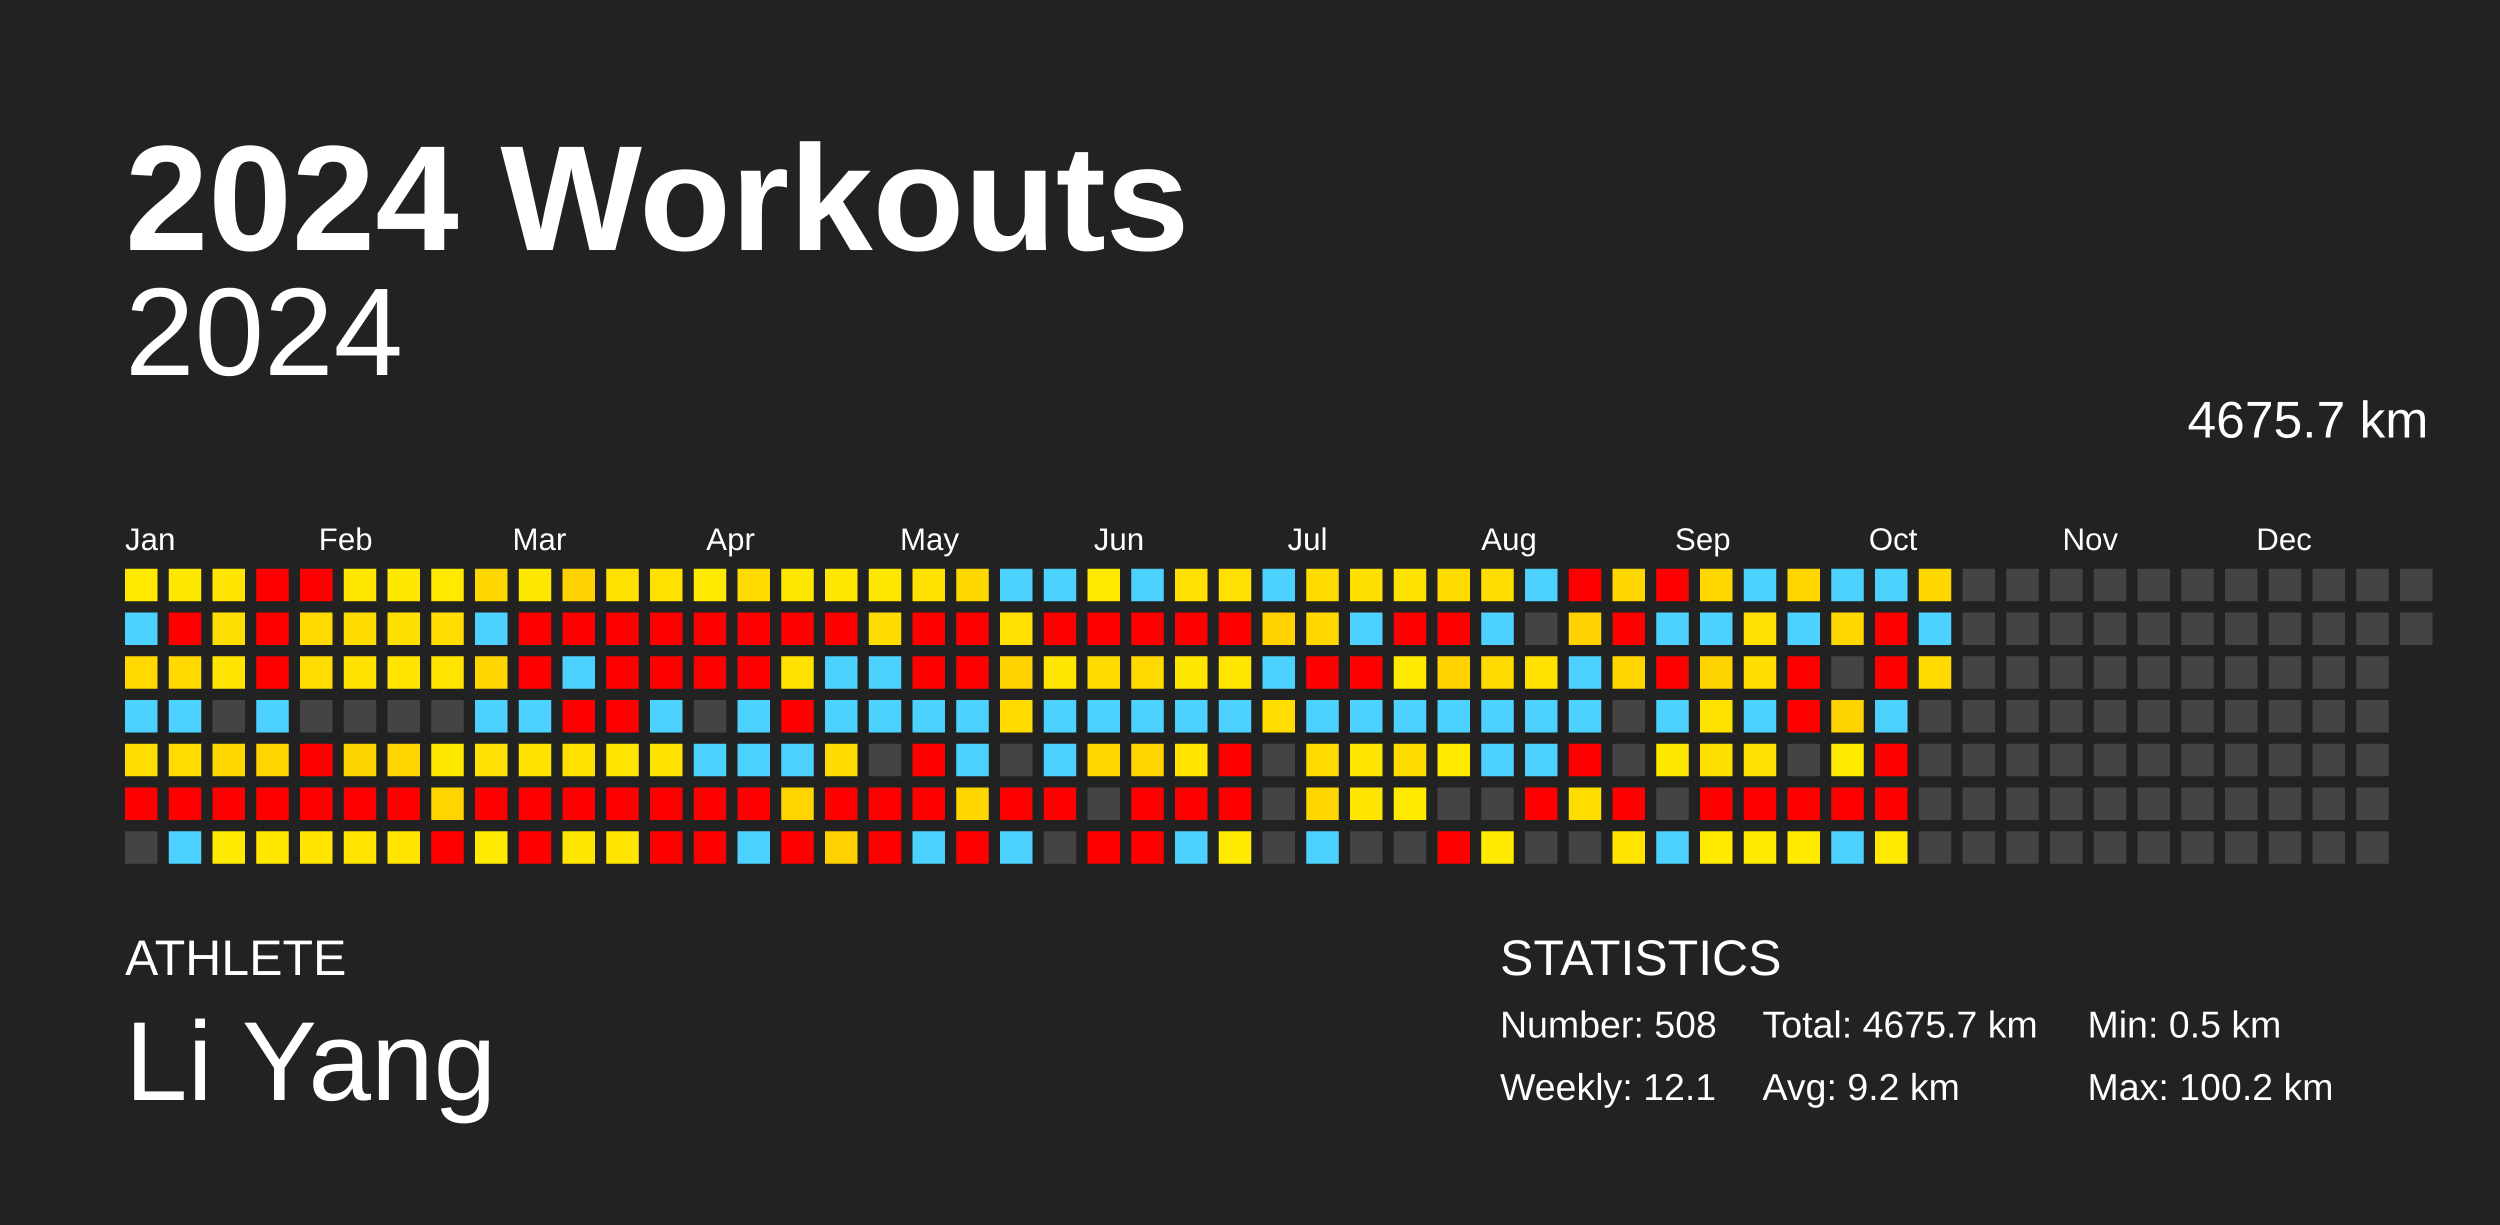
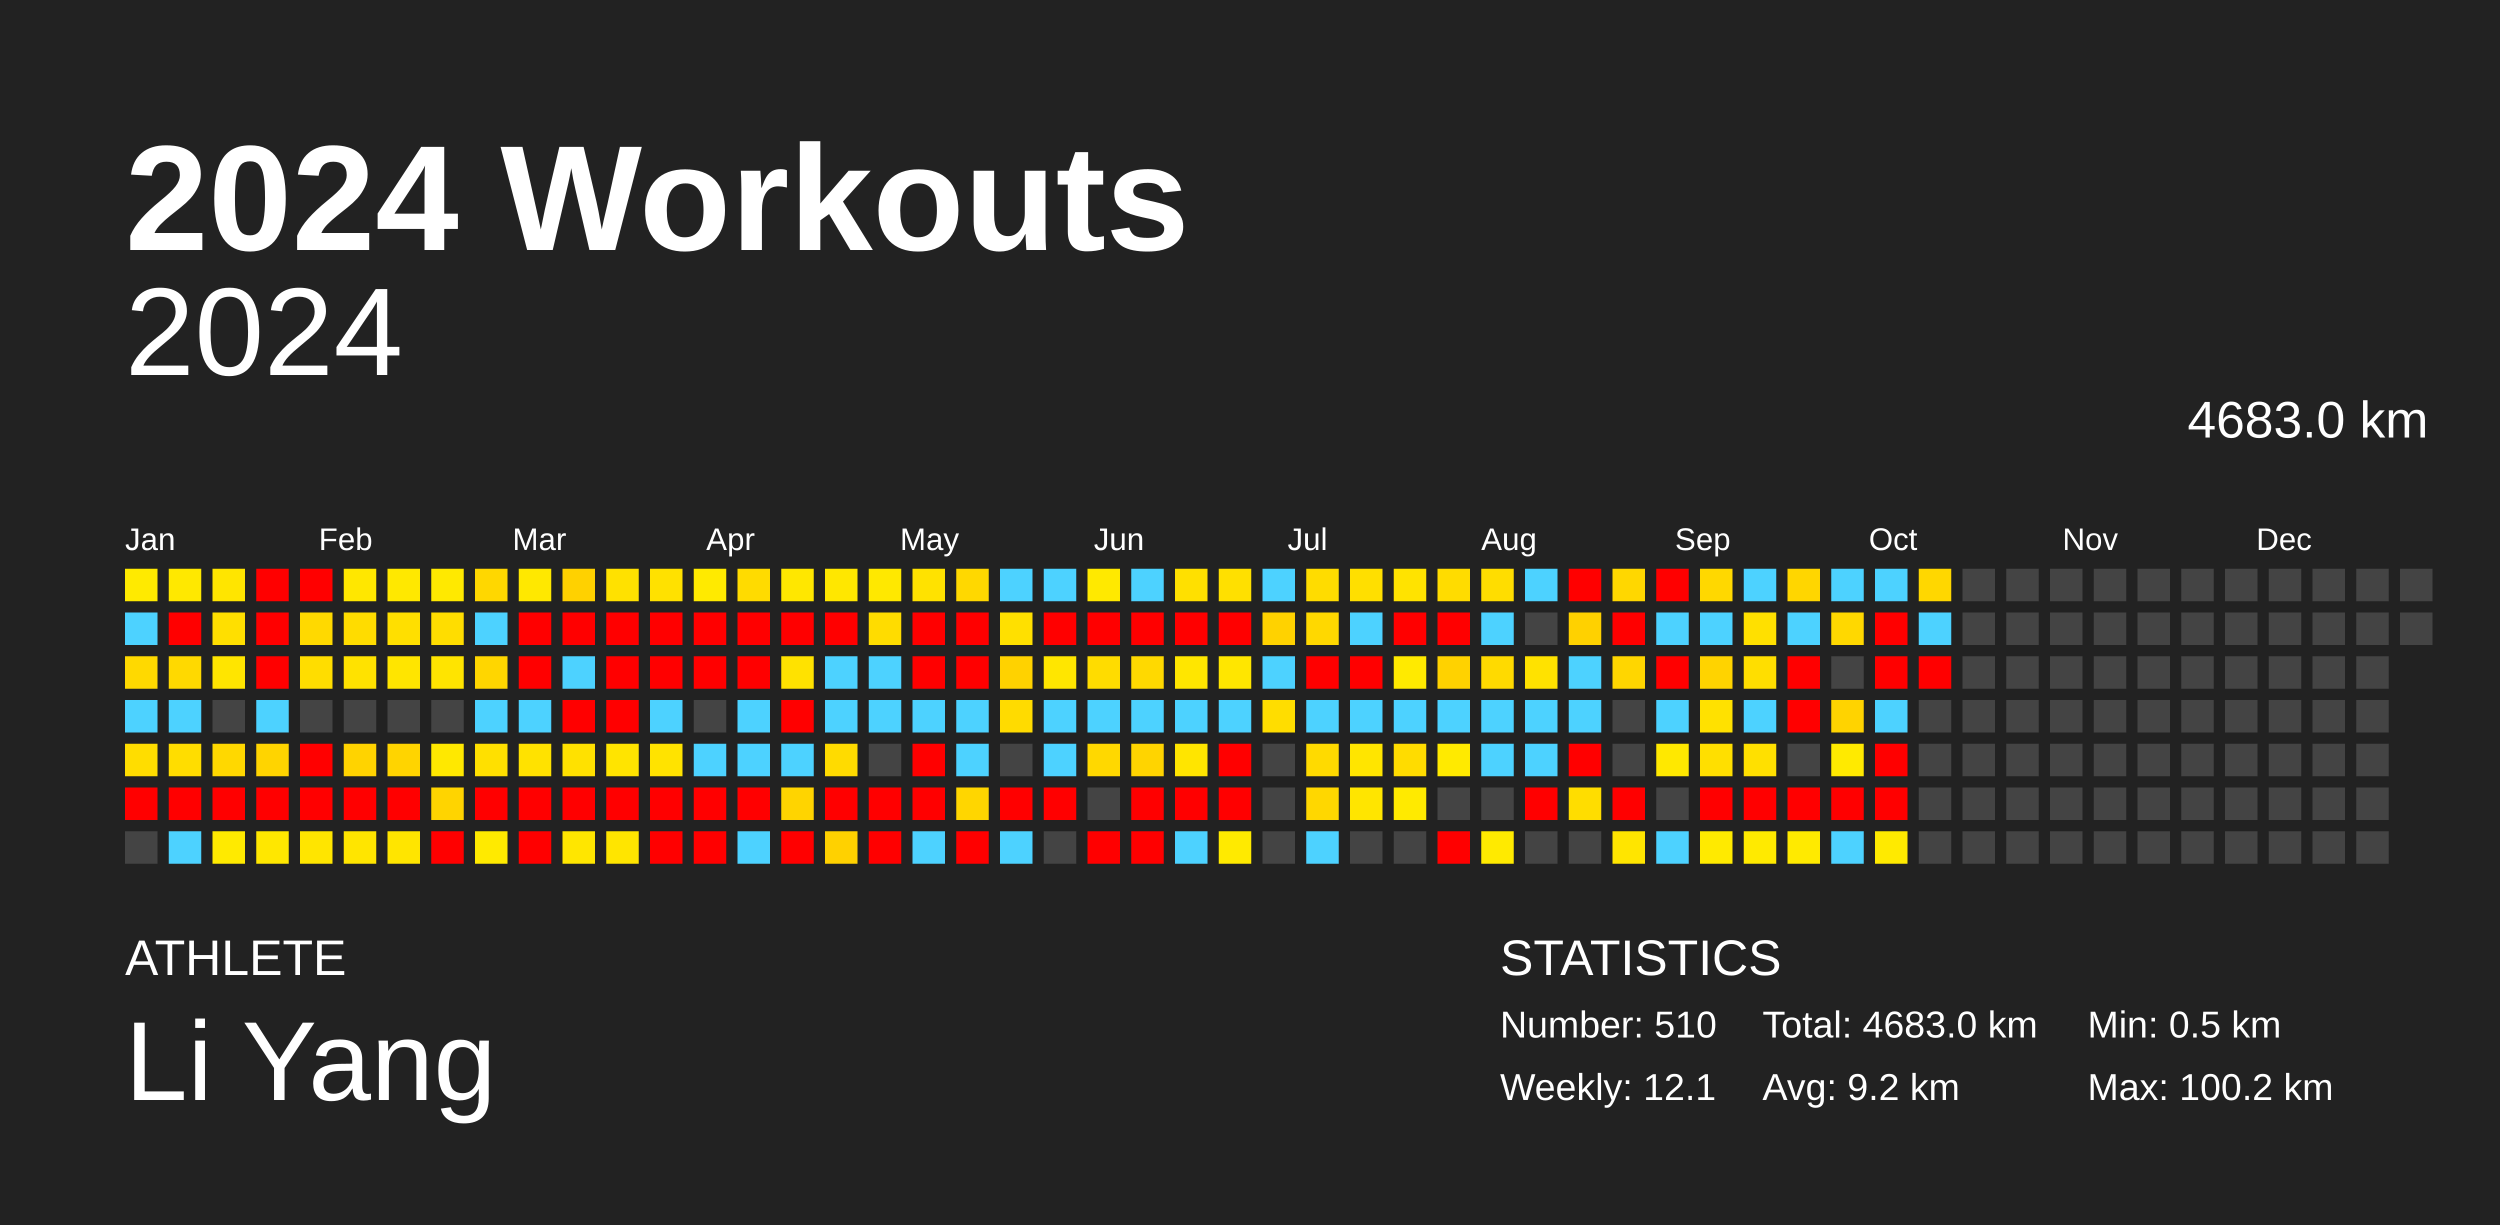
<svg xmlns="http://www.w3.org/2000/svg" baseProfile="full" height="98mm" version="1.1" viewBox="0,0,200,98" width="200mm">
  <defs />
  <rect fill="#222222" height="98" width="200" x="0" y="0" />
  <text fill="#FFFFFF" style="font-size:12px; font-family:Arial; font-weight:bold;" x="10" y="20">2024 Workouts</text>
  <text fill="#FFFFFF" style="font-size:4px; font-family:Arial" x="10" y="78">ATHLETE</text>
  <text fill="#FFFFFF" style="font-size:9px; font-family:Arial" x="10" y="88">Li Yang</text>
  <text fill="#FFFFFF" style="font-size:4px; font-family:Arial" x="120" y="78">STATISTICS</text>
-   <text fill="#FFFFFF" style="font-size:3px; font-family:Arial" x="120" y="83">Number: 508</text>
+   <text fill="#FFFFFF" style="font-size:3px; font-family:Arial" x="120" y="83">Number: 510</text>
  <text fill="#FFFFFF" style="font-size:3px; font-family:Arial" x="120" y="88">Weekly: 12.1</text>
-   <text fill="#FFFFFF" style="font-size:3px; font-family:Arial" x="141" y="83">Total: 4675.7 km</text>
+   <text fill="#FFFFFF" style="font-size:3px; font-family:Arial" x="141" y="83">Total: 4683.0 km</text>
  <text fill="#FFFFFF" style="font-size:3px; font-family:Arial" x="141" y="88">Avg: 9.2 km</text>
  <text fill="#FFFFFF" style="font-size:3px; font-family:Arial" x="167" y="83">Min: 0.5 km</text>
  <text fill="#FFFFFF" style="font-size:3px; font-family:Arial" x="167" y="88">Max: 100.2 km</text>
  <text alignment-baseline="hanging" fill="#FFFFFF" style="font-size:10.0px; font-family:Arial;" x="10" y="30">2024</text>
-   <text alignment-baseline="hanging" fill="#FFFFFF" style="font-size:4.125px; font-family:Arial;" x="175" y="35">4675.7 km</text>
+   <text alignment-baseline="hanging" fill="#FFFFFF" style="font-size:4.125px; font-family:Arial;" x="175" y="35">4683.0 km</text>
  <text fill="#FFFFFF" style="font-size:2.5px; font-family:Arial" x="10.0" y="44">Jan</text>
  <text fill="#FFFFFF" style="font-size:2.5px; font-family:Arial" x="25.5" y="44">Feb</text>
  <text fill="#FFFFFF" style="font-size:2.5px; font-family:Arial" x="41.0" y="44">Mar</text>
  <text fill="#FFFFFF" style="font-size:2.5px; font-family:Arial" x="56.5" y="44">Apr</text>
  <text fill="#FFFFFF" style="font-size:2.5px; font-family:Arial" x="72.0" y="44">May</text>
  <text fill="#FFFFFF" style="font-size:2.5px; font-family:Arial" x="87.5" y="44">Jun</text>
  <text fill="#FFFFFF" style="font-size:2.5px; font-family:Arial" x="103.0" y="44">Jul</text>
  <text fill="#FFFFFF" style="font-size:2.5px; font-family:Arial" x="118.5" y="44">Aug</text>
  <text fill="#FFFFFF" style="font-size:2.5px; font-family:Arial" x="134.0" y="44">Sep</text>
  <text fill="#FFFFFF" style="font-size:2.5px; font-family:Arial" x="149.5" y="44">Oct</text>
  <text fill="#FFFFFF" style="font-size:2.5px; font-family:Arial" x="165.0" y="44">Nov</text>
  <text fill="#FFFFFF" style="font-size:2.5px; font-family:Arial" x="180.5" y="44">Dec</text>
  <rect fill="#ffea00" height="2.6" width="2.6" x="10.0" y="45.5" />
  <rect fill="#4dd2ff" height="2.6" width="2.6" x="10.0" y="49.0" />
  <rect fill="#ffd900" height="2.6" width="2.6" x="10.0" y="52.5" />
  <rect fill="#4dd2ff" height="2.6" width="2.6" x="10.0" y="56.0" />
  <rect fill="#ffdd00" height="2.6" width="2.6" x="10.0" y="59.5" />
  <rect fill="red" height="2.6" width="2.6" x="10.0" y="63.0" />
  <rect fill="#444444" height="2.6" width="2.6" x="10.0" y="66.5" />
  <rect fill="#ffe800" height="2.6" width="2.6" x="13.5" y="45.5" />
  <rect fill="red" height="2.6" width="2.6" x="13.5" y="49.0" />
  <rect fill="#ffd900" height="2.6" width="2.6" x="13.5" y="52.5" />
  <rect fill="#4dd2ff" height="2.6" width="2.6" x="13.5" y="56.0" />
  <rect fill="#ffdd00" height="2.6" width="2.6" x="13.5" y="59.5" />
  <rect fill="red" height="2.6" width="2.6" x="13.5" y="63.0" />
  <rect fill="#4dd2ff" height="2.6" width="2.6" x="13.5" y="66.5" />
  <rect fill="#ffe500" height="2.6" width="2.6" x="17.0" y="45.5" />
  <rect fill="#ffdf00" height="2.6" width="2.6" x="17.0" y="49.0" />
  <rect fill="#ffe500" height="2.6" width="2.6" x="17.0" y="52.5" />
  <rect fill="#444444" height="2.6" width="2.6" x="17.0" y="56.0" />
  <rect fill="#ffd800" height="2.6" width="2.6" x="17.0" y="59.5" />
  <rect fill="red" height="2.6" width="2.6" x="17.0" y="63.0" />
  <rect fill="#ffea00" height="2.6" width="2.6" x="17.0" y="66.5" />
  <rect fill="red" height="2.6" width="2.6" x="20.5" y="45.5" />
  <rect fill="red" height="2.6" width="2.6" x="20.5" y="49.0" />
  <rect fill="red" height="2.6" width="2.6" x="20.5" y="52.5" />
  <rect fill="#4dd2ff" height="2.6" width="2.6" x="20.5" y="56.0" />
  <rect fill="#ffd400" height="2.6" width="2.6" x="20.5" y="59.5" />
  <rect fill="red" height="2.6" width="2.6" x="20.5" y="63.0" />
  <rect fill="#ffe700" height="2.6" width="2.6" x="20.5" y="66.5" />
  <rect fill="red" height="2.6" width="2.6" x="24.0" y="45.5" />
  <rect fill="#ffd900" height="2.6" width="2.6" x="24.0" y="49.0" />
  <rect fill="#ffdd00" height="2.6" width="2.6" x="24.0" y="52.5" />
  <rect fill="#444444" height="2.6" width="2.6" x="24.0" y="56.0" />
  <rect fill="red" height="2.6" width="2.6" x="24.0" y="59.5" />
  <rect fill="red" height="2.6" width="2.6" x="24.0" y="63.0" />
  <rect fill="#ffe500" height="2.6" width="2.6" x="24.0" y="66.5" />
  <rect fill="#ffe700" height="2.6" width="2.6" x="27.5" y="45.5" />
  <rect fill="#ffdc00" height="2.6" width="2.6" x="27.5" y="49.0" />
  <rect fill="#ffe200" height="2.6" width="2.6" x="27.5" y="52.5" />
  <rect fill="#444444" height="2.6" width="2.6" x="27.5" y="56.0" />
  <rect fill="#ffd300" height="2.6" width="2.6" x="27.5" y="59.5" />
  <rect fill="red" height="2.6" width="2.6" x="27.5" y="63.0" />
  <rect fill="#ffe500" height="2.6" width="2.6" x="27.5" y="66.5" />
  <rect fill="#ffe800" height="2.6" width="2.6" x="31.0" y="45.5" />
  <rect fill="#ffdf00" height="2.6" width="2.6" x="31.0" y="49.0" />
  <rect fill="#ffe500" height="2.6" width="2.6" x="31.0" y="52.5" />
  <rect fill="#444444" height="2.6" width="2.6" x="31.0" y="56.0" />
  <rect fill="#ffd400" height="2.6" width="2.6" x="31.0" y="59.5" />
  <rect fill="red" height="2.6" width="2.6" x="31.0" y="63.0" />
  <rect fill="#ffe500" height="2.6" width="2.6" x="31.0" y="66.5" />
  <rect fill="#ffe900" height="2.6" width="2.6" x="34.5" y="45.5" />
  <rect fill="#ffdd00" height="2.6" width="2.6" x="34.5" y="49.0" />
  <rect fill="#ffe400" height="2.6" width="2.6" x="34.5" y="52.5" />
  <rect fill="#444444" height="2.6" width="2.6" x="34.5" y="56.0" />
  <rect fill="#ffe800" height="2.6" width="2.6" x="34.5" y="59.5" />
  <rect fill="#ffd400" height="2.6" width="2.6" x="34.5" y="63.0" />
  <rect fill="red" height="2.6" width="2.6" x="34.5" y="66.5" />
  <rect fill="#ffd700" height="2.6" width="2.6" x="38.0" y="45.5" />
  <rect fill="#4dd2ff" height="2.6" width="2.6" x="38.0" y="49.0" />
  <rect fill="#ffd600" height="2.6" width="2.6" x="38.0" y="52.5" />
  <rect fill="#4dd2ff" height="2.6" width="2.6" x="38.0" y="56.0" />
  <rect fill="#ffe000" height="2.6" width="2.6" x="38.0" y="59.5" />
  <rect fill="red" height="2.6" width="2.6" x="38.0" y="63.0" />
  <rect fill="#ffea00" height="2.6" width="2.6" x="38.0" y="66.5" />
  <rect fill="#ffe800" height="2.6" width="2.6" x="41.5" y="45.5" />
  <rect fill="red" height="2.6" width="2.6" x="41.5" y="49.0" />
  <rect fill="red" height="2.6" width="2.6" x="41.5" y="52.5" />
  <rect fill="#4dd2ff" height="2.6" width="2.6" x="41.5" y="56.0" />
  <rect fill="#ffe200" height="2.6" width="2.6" x="41.5" y="59.5" />
  <rect fill="red" height="2.6" width="2.6" x="41.5" y="63.0" />
  <rect fill="red" height="2.6" width="2.6" x="41.5" y="66.5" />
  <rect fill="#ffd100" height="2.6" width="2.6" x="45.0" y="45.5" />
  <rect fill="red" height="2.6" width="2.6" x="45.0" y="49.0" />
  <rect fill="#4dd2ff" height="2.6" width="2.6" x="45.0" y="52.5" />
  <rect fill="red" height="2.6" width="2.6" x="45.0" y="56.0" />
  <rect fill="#ffe100" height="2.6" width="2.6" x="45.0" y="59.5" />
  <rect fill="red" height="2.6" width="2.6" x="45.0" y="63.0" />
  <rect fill="#ffe600" height="2.6" width="2.6" x="45.0" y="66.5" />
  <rect fill="#ffe100" height="2.6" width="2.6" x="48.5" y="45.5" />
  <rect fill="red" height="2.6" width="2.6" x="48.5" y="49.0" />
  <rect fill="red" height="2.6" width="2.6" x="48.5" y="52.5" />
  <rect fill="red" height="2.6" width="2.6" x="48.5" y="56.0" />
  <rect fill="#ffe400" height="2.6" width="2.6" x="48.5" y="59.5" />
  <rect fill="red" height="2.6" width="2.6" x="48.5" y="63.0" />
  <rect fill="#ffe500" height="2.6" width="2.6" x="48.5" y="66.5" />
  <rect fill="#ffe100" height="2.6" width="2.6" x="52.0" y="45.5" />
  <rect fill="red" height="2.6" width="2.6" x="52.0" y="49.0" />
  <rect fill="red" height="2.6" width="2.6" x="52.0" y="52.5" />
  <rect fill="#4dd2ff" height="2.6" width="2.6" x="52.0" y="56.0" />
  <rect fill="#ffe300" height="2.6" width="2.6" x="52.0" y="59.5" />
  <rect fill="red" height="2.6" width="2.6" x="52.0" y="63.0" />
  <rect fill="red" height="2.6" width="2.6" x="52.0" y="66.5" />
  <rect fill="#ffea00" height="2.6" width="2.6" x="55.5" y="45.5" />
  <rect fill="red" height="2.6" width="2.6" x="55.5" y="49.0" />
  <rect fill="red" height="2.6" width="2.6" x="55.5" y="52.5" />
  <rect fill="#444444" height="2.6" width="2.6" x="55.5" y="56.0" />
  <rect fill="#4dd2ff" height="2.6" width="2.6" x="55.5" y="59.5" />
  <rect fill="red" height="2.6" width="2.6" x="55.5" y="63.0" />
  <rect fill="red" height="2.6" width="2.6" x="55.5" y="66.5" />
  <rect fill="#ffdb00" height="2.6" width="2.6" x="59.0" y="45.5" />
  <rect fill="red" height="2.6" width="2.6" x="59.0" y="49.0" />
  <rect fill="red" height="2.6" width="2.6" x="59.0" y="52.5" />
  <rect fill="#4dd2ff" height="2.6" width="2.6" x="59.0" y="56.0" />
  <rect fill="#4dd2ff" height="2.6" width="2.6" x="59.0" y="59.5" />
  <rect fill="red" height="2.6" width="2.6" x="59.0" y="63.0" />
  <rect fill="#4dd2ff" height="2.6" width="2.6" x="59.0" y="66.5" />
  <rect fill="#ffe700" height="2.6" width="2.6" x="62.5" y="45.5" />
  <rect fill="red" height="2.6" width="2.6" x="62.5" y="49.0" />
  <rect fill="#ffe200" height="2.6" width="2.6" x="62.5" y="52.5" />
  <rect fill="red" height="2.6" width="2.6" x="62.5" y="56.0" />
  <rect fill="#4dd2ff" height="2.6" width="2.6" x="62.5" y="59.5" />
  <rect fill="#ffd400" height="2.6" width="2.6" x="62.5" y="63.0" />
  <rect fill="red" height="2.6" width="2.6" x="62.5" y="66.5" />
  <rect fill="#ffe700" height="2.6" width="2.6" x="66.0" y="45.5" />
  <rect fill="red" height="2.6" width="2.6" x="66.0" y="49.0" />
  <rect fill="#4dd2ff" height="2.6" width="2.6" x="66.0" y="52.5" />
  <rect fill="#4dd2ff" height="2.6" width="2.6" x="66.0" y="56.0" />
  <rect fill="#ffdb00" height="2.6" width="2.6" x="66.0" y="59.5" />
  <rect fill="red" height="2.6" width="2.6" x="66.0" y="63.0" />
  <rect fill="#ffd100" height="2.6" width="2.6" x="66.0" y="66.5" />
  <rect fill="#ffe800" height="2.6" width="2.6" x="69.5" y="45.5" />
  <rect fill="#ffdc00" height="2.6" width="2.6" x="69.5" y="49.0" />
  <rect fill="#4dd2ff" height="2.6" width="2.6" x="69.5" y="52.5" />
  <rect fill="#4dd2ff" height="2.6" width="2.6" x="69.5" y="56.0" />
  <rect fill="#444444" height="2.6" width="2.6" x="69.5" y="59.5" />
  <rect fill="red" height="2.6" width="2.6" x="69.5" y="63.0" />
  <rect fill="red" height="2.6" width="2.6" x="69.5" y="66.5" />
  <rect fill="#ffe200" height="2.6" width="2.6" x="73.0" y="45.5" />
  <rect fill="red" height="2.6" width="2.6" x="73.0" y="49.0" />
  <rect fill="red" height="2.6" width="2.6" x="73.0" y="52.5" />
  <rect fill="#4dd2ff" height="2.6" width="2.6" x="73.0" y="56.0" />
  <rect fill="red" height="2.6" width="2.6" x="73.0" y="59.5" />
  <rect fill="red" height="2.6" width="2.6" x="73.0" y="63.0" />
  <rect fill="#4dd2ff" height="2.6" width="2.6" x="73.0" y="66.5" />
  <rect fill="#ffd800" height="2.6" width="2.6" x="76.5" y="45.5" />
  <rect fill="red" height="2.6" width="2.6" x="76.5" y="49.0" />
  <rect fill="red" height="2.6" width="2.6" x="76.5" y="52.5" />
  <rect fill="#4dd2ff" height="2.6" width="2.6" x="76.5" y="56.0" />
  <rect fill="#4dd2ff" height="2.6" width="2.6" x="76.5" y="59.5" />
  <rect fill="#ffd600" height="2.6" width="2.6" x="76.5" y="63.0" />
  <rect fill="red" height="2.6" width="2.6" x="76.5" y="66.5" />
  <rect fill="#4dd2ff" height="2.6" width="2.6" x="80.0" y="45.5" />
  <rect fill="#ffe000" height="2.6" width="2.6" x="80.0" y="49.0" />
  <rect fill="#ffd200" height="2.6" width="2.6" x="80.0" y="52.5" />
  <rect fill="#ffdb00" height="2.6" width="2.6" x="80.0" y="56.0" />
  <rect fill="#444444" height="2.6" width="2.6" x="80.0" y="59.5" />
  <rect fill="red" height="2.6" width="2.6" x="80.0" y="63.0" />
  <rect fill="#4dd2ff" height="2.6" width="2.6" x="80.0" y="66.5" />
  <rect fill="#4dd2ff" height="2.6" width="2.6" x="83.5" y="45.5" />
  <rect fill="red" height="2.6" width="2.6" x="83.5" y="49.0" />
  <rect fill="#ffe600" height="2.6" width="2.6" x="83.5" y="52.5" />
  <rect fill="#4dd2ff" height="2.6" width="2.6" x="83.5" y="56.0" />
  <rect fill="#4dd2ff" height="2.6" width="2.6" x="83.5" y="59.5" />
  <rect fill="red" height="2.6" width="2.6" x="83.5" y="63.0" />
  <rect fill="#444444" height="2.6" width="2.6" x="83.5" y="66.5" />
  <rect fill="#ffe900" height="2.6" width="2.6" x="87.0" y="45.5" />
  <rect fill="red" height="2.6" width="2.6" x="87.0" y="49.0" />
  <rect fill="#ffdc00" height="2.6" width="2.6" x="87.0" y="52.5" />
  <rect fill="#4dd2ff" height="2.6" width="2.6" x="87.0" y="56.0" />
  <rect fill="#ffd800" height="2.6" width="2.6" x="87.0" y="59.5" />
  <rect fill="#444444" height="2.6" width="2.6" x="87.0" y="63.0" />
  <rect fill="red" height="2.6" width="2.6" x="87.0" y="66.5" />
  <rect fill="#4dd2ff" height="2.6" width="2.6" x="90.5" y="45.5" />
  <rect fill="red" height="2.6" width="2.6" x="90.5" y="49.0" />
  <rect fill="#ffd900" height="2.6" width="2.6" x="90.5" y="52.5" />
  <rect fill="#4dd2ff" height="2.6" width="2.6" x="90.5" y="56.0" />
  <rect fill="#ffd400" height="2.6" width="2.6" x="90.5" y="59.5" />
  <rect fill="red" height="2.6" width="2.6" x="90.5" y="63.0" />
  <rect fill="red" height="2.6" width="2.6" x="90.5" y="66.5" />
  <rect fill="#ffe000" height="2.6" width="2.6" x="94.0" y="45.5" />
  <rect fill="red" height="2.6" width="2.6" x="94.0" y="49.0" />
  <rect fill="#ffe600" height="2.6" width="2.6" x="94.0" y="52.5" />
  <rect fill="#4dd2ff" height="2.6" width="2.6" x="94.0" y="56.0" />
  <rect fill="#ffe500" height="2.6" width="2.6" x="94.0" y="59.5" />
  <rect fill="red" height="2.6" width="2.6" x="94.0" y="63.0" />
  <rect fill="#4dd2ff" height="2.6" width="2.6" x="94.0" y="66.5" />
  <rect fill="#ffe000" height="2.6" width="2.6" x="97.5" y="45.5" />
  <rect fill="red" height="2.6" width="2.6" x="97.5" y="49.0" />
  <rect fill="#ffe600" height="2.6" width="2.6" x="97.5" y="52.5" />
  <rect fill="#4dd2ff" height="2.6" width="2.6" x="97.5" y="56.0" />
  <rect fill="red" height="2.6" width="2.6" x="97.5" y="59.5" />
  <rect fill="red" height="2.6" width="2.6" x="97.5" y="63.0" />
  <rect fill="#ffea00" height="2.6" width="2.6" x="97.5" y="66.5" />
  <rect fill="#4dd2ff" height="2.6" width="2.6" x="101.0" y="45.5" />
  <rect fill="#ffd200" height="2.6" width="2.6" x="101.0" y="49.0" />
  <rect fill="#4dd2ff" height="2.6" width="2.6" x="101.0" y="52.5" />
  <rect fill="#ffdd00" height="2.6" width="2.6" x="101.0" y="56.0" />
  <rect fill="#444444" height="2.6" width="2.6" x="101.0" y="59.5" />
  <rect fill="#444444" height="2.6" width="2.6" x="101.0" y="63.0" />
  <rect fill="#444444" height="2.6" width="2.6" x="101.0" y="66.5" />
  <rect fill="#ffdc00" height="2.6" width="2.6" x="104.5" y="45.5" />
  <rect fill="#ffd800" height="2.6" width="2.6" x="104.5" y="49.0" />
  <rect fill="red" height="2.6" width="2.6" x="104.5" y="52.5" />
  <rect fill="#4dd2ff" height="2.6" width="2.6" x="104.5" y="56.0" />
  <rect fill="#ffda00" height="2.6" width="2.6" x="104.5" y="59.5" />
  <rect fill="#ffd700" height="2.6" width="2.6" x="104.5" y="63.0" />
  <rect fill="#4dd2ff" height="2.6" width="2.6" x="104.5" y="66.5" />
  <rect fill="#ffdf00" height="2.6" width="2.6" x="108.0" y="45.5" />
  <rect fill="#4dd2ff" height="2.6" width="2.6" x="108.0" y="49.0" />
  <rect fill="red" height="2.6" width="2.6" x="108.0" y="52.5" />
  <rect fill="#4dd2ff" height="2.6" width="2.6" x="108.0" y="56.0" />
  <rect fill="#ffe500" height="2.6" width="2.6" x="108.0" y="59.5" />
  <rect fill="#ffe500" height="2.6" width="2.6" x="108.0" y="63.0" />
  <rect fill="#444444" height="2.6" width="2.6" x="108.0" y="66.5" />
  <rect fill="#ffe300" height="2.6" width="2.6" x="111.5" y="45.5" />
  <rect fill="red" height="2.6" width="2.6" x="111.5" y="49.0" />
  <rect fill="#ffea00" height="2.6" width="2.6" x="111.5" y="52.5" />
  <rect fill="#4dd2ff" height="2.6" width="2.6" x="111.5" y="56.0" />
  <rect fill="#ffdc00" height="2.6" width="2.6" x="111.5" y="59.5" />
  <rect fill="#ffea00" height="2.6" width="2.6" x="111.5" y="63.0" />
  <rect fill="#444444" height="2.6" width="2.6" x="111.5" y="66.5" />
  <rect fill="#ffdc00" height="2.6" width="2.6" x="115.0" y="45.5" />
  <rect fill="red" height="2.6" width="2.6" x="115.0" y="49.0" />
  <rect fill="#ffd200" height="2.6" width="2.6" x="115.0" y="52.5" />
  <rect fill="#4dd2ff" height="2.6" width="2.6" x="115.0" y="56.0" />
  <rect fill="#ffea00" height="2.6" width="2.6" x="115.0" y="59.5" />
  <rect fill="#444444" height="2.6" width="2.6" x="115.0" y="63.0" />
  <rect fill="red" height="2.6" width="2.6" x="115.0" y="66.5" />
  <rect fill="#ffdd00" height="2.6" width="2.6" x="118.5" y="45.5" />
  <rect fill="#4dd2ff" height="2.6" width="2.6" x="118.5" y="49.0" />
  <rect fill="#ffda00" height="2.6" width="2.6" x="118.5" y="52.5" />
  <rect fill="#4dd2ff" height="2.6" width="2.6" x="118.5" y="56.0" />
  <rect fill="#4dd2ff" height="2.6" width="2.6" x="118.5" y="59.5" />
  <rect fill="#444444" height="2.6" width="2.6" x="118.5" y="63.0" />
  <rect fill="#ffea00" height="2.6" width="2.6" x="118.5" y="66.5" />
  <rect fill="#4dd2ff" height="2.6" width="2.6" x="122.0" y="45.5" />
  <rect fill="#444444" height="2.6" width="2.6" x="122.0" y="49.0" />
  <rect fill="#ffe200" height="2.6" width="2.6" x="122.0" y="52.5" />
  <rect fill="#4dd2ff" height="2.6" width="2.6" x="122.0" y="56.0" />
  <rect fill="#4dd2ff" height="2.6" width="2.6" x="122.0" y="59.5" />
  <rect fill="red" height="2.6" width="2.6" x="122.0" y="63.0" />
  <rect fill="#444444" height="2.6" width="2.6" x="122.0" y="66.5" />
  <rect fill="red" height="2.6" width="2.6" x="125.5" y="45.5" />
  <rect fill="#ffd100" height="2.6" width="2.6" x="125.5" y="49.0" />
  <rect fill="#4dd2ff" height="2.6" width="2.6" x="125.5" y="52.5" />
  <rect fill="#4dd2ff" height="2.6" width="2.6" x="125.5" y="56.0" />
  <rect fill="red" height="2.6" width="2.6" x="125.5" y="59.5" />
  <rect fill="#ffdd00" height="2.6" width="2.6" x="125.5" y="63.0" />
  <rect fill="#444444" height="2.6" width="2.6" x="125.5" y="66.5" />
  <rect fill="#ffd700" height="2.6" width="2.6" x="129.0" y="45.5" />
  <rect fill="red" height="2.6" width="2.6" x="129.0" y="49.0" />
  <rect fill="#ffd600" height="2.6" width="2.6" x="129.0" y="52.5" />
  <rect fill="#444444" height="2.6" width="2.6" x="129.0" y="56.0" />
  <rect fill="#444444" height="2.6" width="2.6" x="129.0" y="59.5" />
  <rect fill="red" height="2.6" width="2.6" x="129.0" y="63.0" />
  <rect fill="#ffe500" height="2.6" width="2.6" x="129.0" y="66.5" />
  <rect fill="red" height="2.6" width="2.6" x="132.5" y="45.5" />
  <rect fill="#4dd2ff" height="2.6" width="2.6" x="132.5" y="49.0" />
  <rect fill="red" height="2.6" width="2.6" x="132.5" y="52.5" />
  <rect fill="#4dd2ff" height="2.6" width="2.6" x="132.5" y="56.0" />
  <rect fill="#ffe800" height="2.6" width="2.6" x="132.5" y="59.5" />
  <rect fill="#444444" height="2.6" width="2.6" x="132.5" y="63.0" />
  <rect fill="#4dd2ff" height="2.6" width="2.6" x="132.5" y="66.5" />
  <rect fill="#ffd800" height="2.6" width="2.6" x="136.0" y="45.5" />
  <rect fill="#4dd2ff" height="2.6" width="2.6" x="136.0" y="49.0" />
  <rect fill="#ffd300" height="2.6" width="2.6" x="136.0" y="52.5" />
  <rect fill="#ffe100" height="2.6" width="2.6" x="136.0" y="56.0" />
  <rect fill="#ffdf00" height="2.6" width="2.6" x="136.0" y="59.5" />
  <rect fill="red" height="2.6" width="2.6" x="136.0" y="63.0" />
  <rect fill="#ffea00" height="2.6" width="2.6" x="136.0" y="66.5" />
  <rect fill="#4dd2ff" height="2.6" width="2.6" x="139.5" y="45.5" />
  <rect fill="#ffe000" height="2.6" width="2.6" x="139.5" y="49.0" />
  <rect fill="#ffde00" height="2.6" width="2.6" x="139.5" y="52.5" />
  <rect fill="#4dd2ff" height="2.6" width="2.6" x="139.5" y="56.0" />
  <rect fill="#ffe000" height="2.6" width="2.6" x="139.5" y="59.5" />
  <rect fill="red" height="2.6" width="2.6" x="139.5" y="63.0" />
  <rect fill="#ffea00" height="2.6" width="2.6" x="139.5" y="66.5" />
  <rect fill="#ffd600" height="2.6" width="2.6" x="143.0" y="45.5" />
  <rect fill="#4dd2ff" height="2.6" width="2.6" x="143.0" y="49.0" />
  <rect fill="red" height="2.6" width="2.6" x="143.0" y="52.5" />
  <rect fill="red" height="2.6" width="2.6" x="143.0" y="56.0" />
  <rect fill="#444444" height="2.6" width="2.6" x="143.0" y="59.5" />
  <rect fill="red" height="2.6" width="2.6" x="143.0" y="63.0" />
  <rect fill="#ffea00" height="2.6" width="2.6" x="143.0" y="66.5" />
  <rect fill="#4dd2ff" height="2.6" width="2.6" x="146.5" y="45.5" />
  <rect fill="#ffd800" height="2.6" width="2.6" x="146.5" y="49.0" />
  <rect fill="#444444" height="2.6" width="2.6" x="146.5" y="52.5" />
  <rect fill="#ffd300" height="2.6" width="2.6" x="146.5" y="56.0" />
  <rect fill="#ffea00" height="2.6" width="2.6" x="146.5" y="59.5" />
  <rect fill="red" height="2.6" width="2.6" x="146.5" y="63.0" />
  <rect fill="#4dd2ff" height="2.6" width="2.6" x="146.5" y="66.5" />
  <rect fill="#4dd2ff" height="2.6" width="2.6" x="150.0" y="45.5" />
  <rect fill="red" height="2.6" width="2.6" x="150.0" y="49.0" />
  <rect fill="red" height="2.6" width="2.6" x="150.0" y="52.5" />
  <rect fill="#4dd2ff" height="2.6" width="2.6" x="150.0" y="56.0" />
  <rect fill="red" height="2.6" width="2.6" x="150.0" y="59.5" />
  <rect fill="red" height="2.6" width="2.6" x="150.0" y="63.0" />
  <rect fill="#ffea00" height="2.6" width="2.6" x="150.0" y="66.5" />
  <rect fill="#ffd700" height="2.6" width="2.6" x="153.5" y="45.5" />
  <rect fill="#4dd2ff" height="2.6" width="2.6" x="153.5" y="49.0" />
-   <rect fill="#ffda00" height="2.6" width="2.6" x="153.5" y="52.5" />
+   <rect fill="red" height="2.6" width="2.6" x="153.5" y="52.5" />
  <rect fill="#444444" height="2.6" width="2.6" x="153.5" y="56.0" />
  <rect fill="#444444" height="2.6" width="2.6" x="153.5" y="59.5" />
  <rect fill="#444444" height="2.6" width="2.6" x="153.5" y="63.0" />
  <rect fill="#444444" height="2.6" width="2.6" x="153.5" y="66.5" />
  <rect fill="#444444" height="2.6" width="2.6" x="157.0" y="45.5" />
  <rect fill="#444444" height="2.6" width="2.6" x="157.0" y="49.0" />
  <rect fill="#444444" height="2.6" width="2.6" x="157.0" y="52.5" />
  <rect fill="#444444" height="2.6" width="2.6" x="157.0" y="56.0" />
  <rect fill="#444444" height="2.6" width="2.6" x="157.0" y="59.5" />
  <rect fill="#444444" height="2.6" width="2.6" x="157.0" y="63.0" />
  <rect fill="#444444" height="2.6" width="2.6" x="157.0" y="66.5" />
  <rect fill="#444444" height="2.6" width="2.6" x="160.5" y="45.5" />
  <rect fill="#444444" height="2.6" width="2.6" x="160.5" y="49.0" />
  <rect fill="#444444" height="2.6" width="2.6" x="160.5" y="52.5" />
  <rect fill="#444444" height="2.6" width="2.6" x="160.5" y="56.0" />
  <rect fill="#444444" height="2.6" width="2.6" x="160.5" y="59.5" />
  <rect fill="#444444" height="2.6" width="2.6" x="160.5" y="63.0" />
  <rect fill="#444444" height="2.6" width="2.6" x="160.5" y="66.5" />
  <rect fill="#444444" height="2.6" width="2.6" x="164.0" y="45.5" />
  <rect fill="#444444" height="2.6" width="2.6" x="164.0" y="49.0" />
  <rect fill="#444444" height="2.6" width="2.6" x="164.0" y="52.5" />
  <rect fill="#444444" height="2.6" width="2.6" x="164.0" y="56.0" />
  <rect fill="#444444" height="2.6" width="2.6" x="164.0" y="59.5" />
  <rect fill="#444444" height="2.6" width="2.6" x="164.0" y="63.0" />
  <rect fill="#444444" height="2.6" width="2.6" x="164.0" y="66.5" />
  <rect fill="#444444" height="2.6" width="2.6" x="167.5" y="45.5" />
  <rect fill="#444444" height="2.6" width="2.6" x="167.5" y="49.0" />
  <rect fill="#444444" height="2.6" width="2.6" x="167.5" y="52.5" />
  <rect fill="#444444" height="2.6" width="2.6" x="167.5" y="56.0" />
  <rect fill="#444444" height="2.6" width="2.6" x="167.5" y="59.5" />
  <rect fill="#444444" height="2.6" width="2.6" x="167.5" y="63.0" />
  <rect fill="#444444" height="2.6" width="2.6" x="167.5" y="66.5" />
  <rect fill="#444444" height="2.6" width="2.6" x="171.0" y="45.5" />
  <rect fill="#444444" height="2.6" width="2.6" x="171.0" y="49.0" />
  <rect fill="#444444" height="2.6" width="2.6" x="171.0" y="52.5" />
  <rect fill="#444444" height="2.6" width="2.6" x="171.0" y="56.0" />
  <rect fill="#444444" height="2.6" width="2.6" x="171.0" y="59.5" />
  <rect fill="#444444" height="2.6" width="2.6" x="171.0" y="63.0" />
  <rect fill="#444444" height="2.6" width="2.6" x="171.0" y="66.5" />
  <rect fill="#444444" height="2.6" width="2.6" x="174.5" y="45.5" />
  <rect fill="#444444" height="2.6" width="2.6" x="174.5" y="49.0" />
  <rect fill="#444444" height="2.6" width="2.6" x="174.5" y="52.5" />
  <rect fill="#444444" height="2.6" width="2.6" x="174.5" y="56.0" />
  <rect fill="#444444" height="2.6" width="2.6" x="174.5" y="59.5" />
  <rect fill="#444444" height="2.6" width="2.6" x="174.5" y="63.0" />
  <rect fill="#444444" height="2.6" width="2.6" x="174.5" y="66.5" />
  <rect fill="#444444" height="2.6" width="2.6" x="178.0" y="45.5" />
  <rect fill="#444444" height="2.6" width="2.6" x="178.0" y="49.0" />
  <rect fill="#444444" height="2.6" width="2.6" x="178.0" y="52.5" />
  <rect fill="#444444" height="2.6" width="2.6" x="178.0" y="56.0" />
  <rect fill="#444444" height="2.6" width="2.6" x="178.0" y="59.5" />
  <rect fill="#444444" height="2.6" width="2.6" x="178.0" y="63.0" />
  <rect fill="#444444" height="2.6" width="2.6" x="178.0" y="66.5" />
  <rect fill="#444444" height="2.6" width="2.6" x="181.5" y="45.5" />
  <rect fill="#444444" height="2.6" width="2.6" x="181.5" y="49.0" />
  <rect fill="#444444" height="2.6" width="2.6" x="181.5" y="52.5" />
  <rect fill="#444444" height="2.6" width="2.6" x="181.5" y="56.0" />
  <rect fill="#444444" height="2.6" width="2.6" x="181.5" y="59.5" />
  <rect fill="#444444" height="2.6" width="2.6" x="181.5" y="63.0" />
  <rect fill="#444444" height="2.6" width="2.6" x="181.5" y="66.5" />
  <rect fill="#444444" height="2.6" width="2.6" x="185.0" y="45.5" />
  <rect fill="#444444" height="2.6" width="2.6" x="185.0" y="49.0" />
  <rect fill="#444444" height="2.6" width="2.6" x="185.0" y="52.5" />
  <rect fill="#444444" height="2.6" width="2.6" x="185.0" y="56.0" />
  <rect fill="#444444" height="2.6" width="2.6" x="185.0" y="59.5" />
  <rect fill="#444444" height="2.6" width="2.6" x="185.0" y="63.0" />
  <rect fill="#444444" height="2.6" width="2.6" x="185.0" y="66.5" />
  <rect fill="#444444" height="2.6" width="2.6" x="188.5" y="45.5" />
  <rect fill="#444444" height="2.6" width="2.6" x="188.5" y="49.0" />
  <rect fill="#444444" height="2.6" width="2.6" x="188.5" y="52.5" />
  <rect fill="#444444" height="2.6" width="2.6" x="188.5" y="56.0" />
  <rect fill="#444444" height="2.6" width="2.6" x="188.5" y="59.5" />
  <rect fill="#444444" height="2.6" width="2.6" x="188.5" y="63.0" />
  <rect fill="#444444" height="2.6" width="2.6" x="188.5" y="66.5" />
  <rect fill="#444444" height="2.6" width="2.6" x="192.0" y="45.5" />
  <rect fill="#444444" height="2.6" width="2.6" x="192.0" y="49.0" />
</svg>
